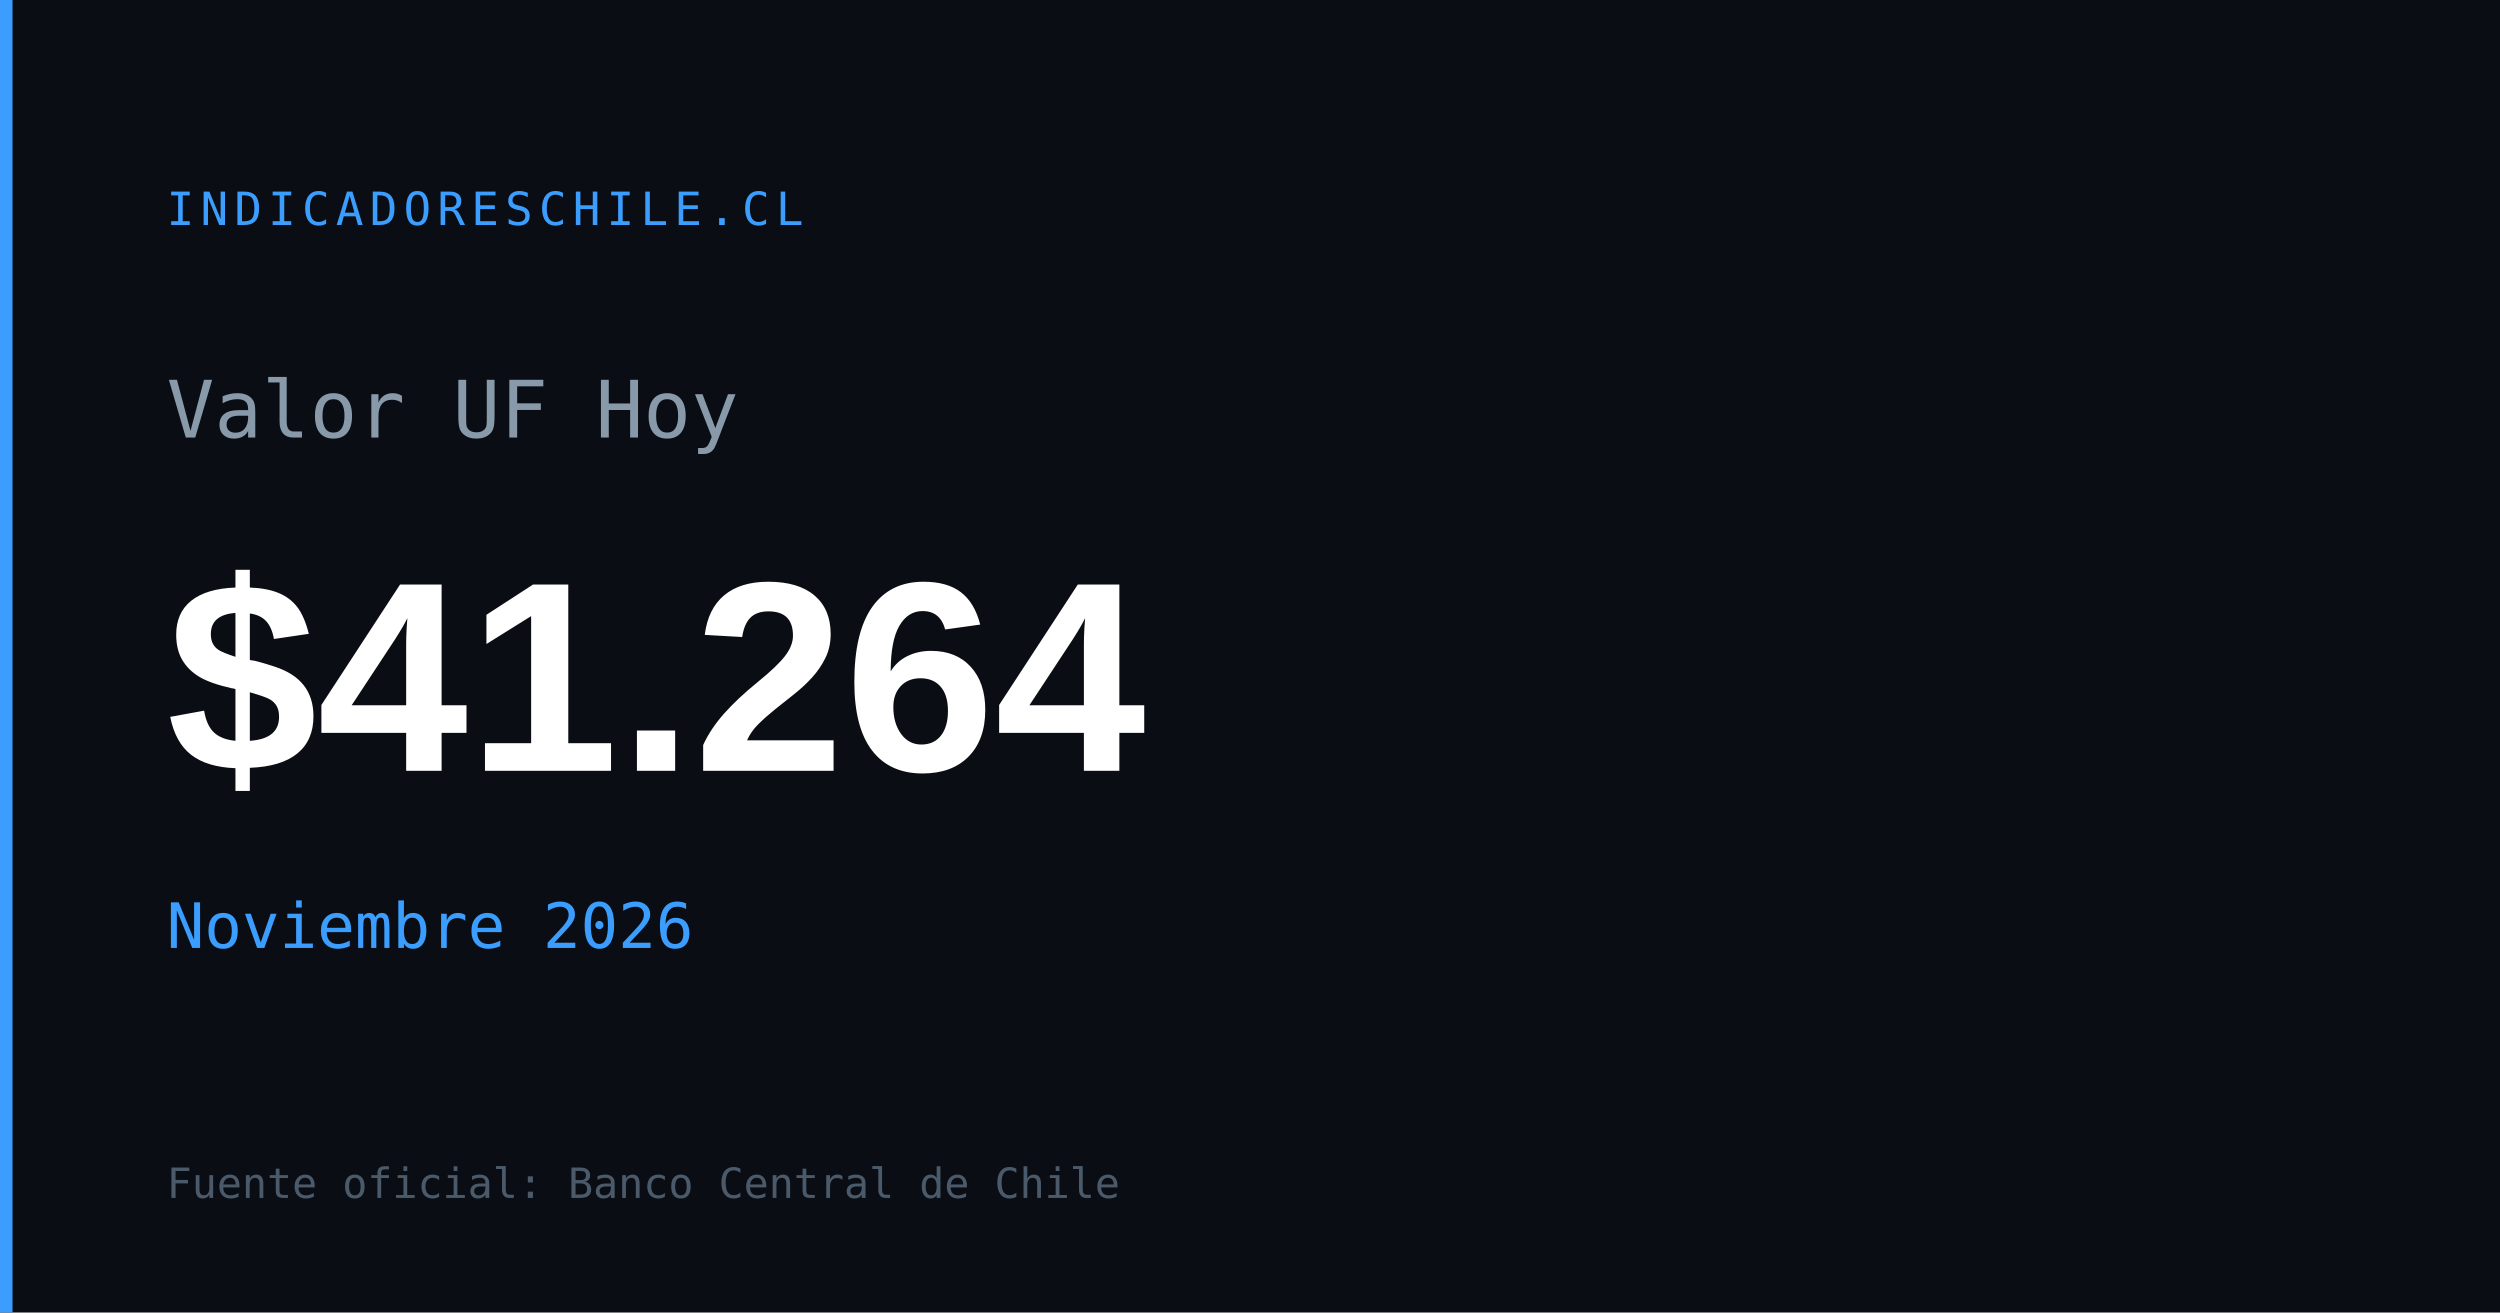
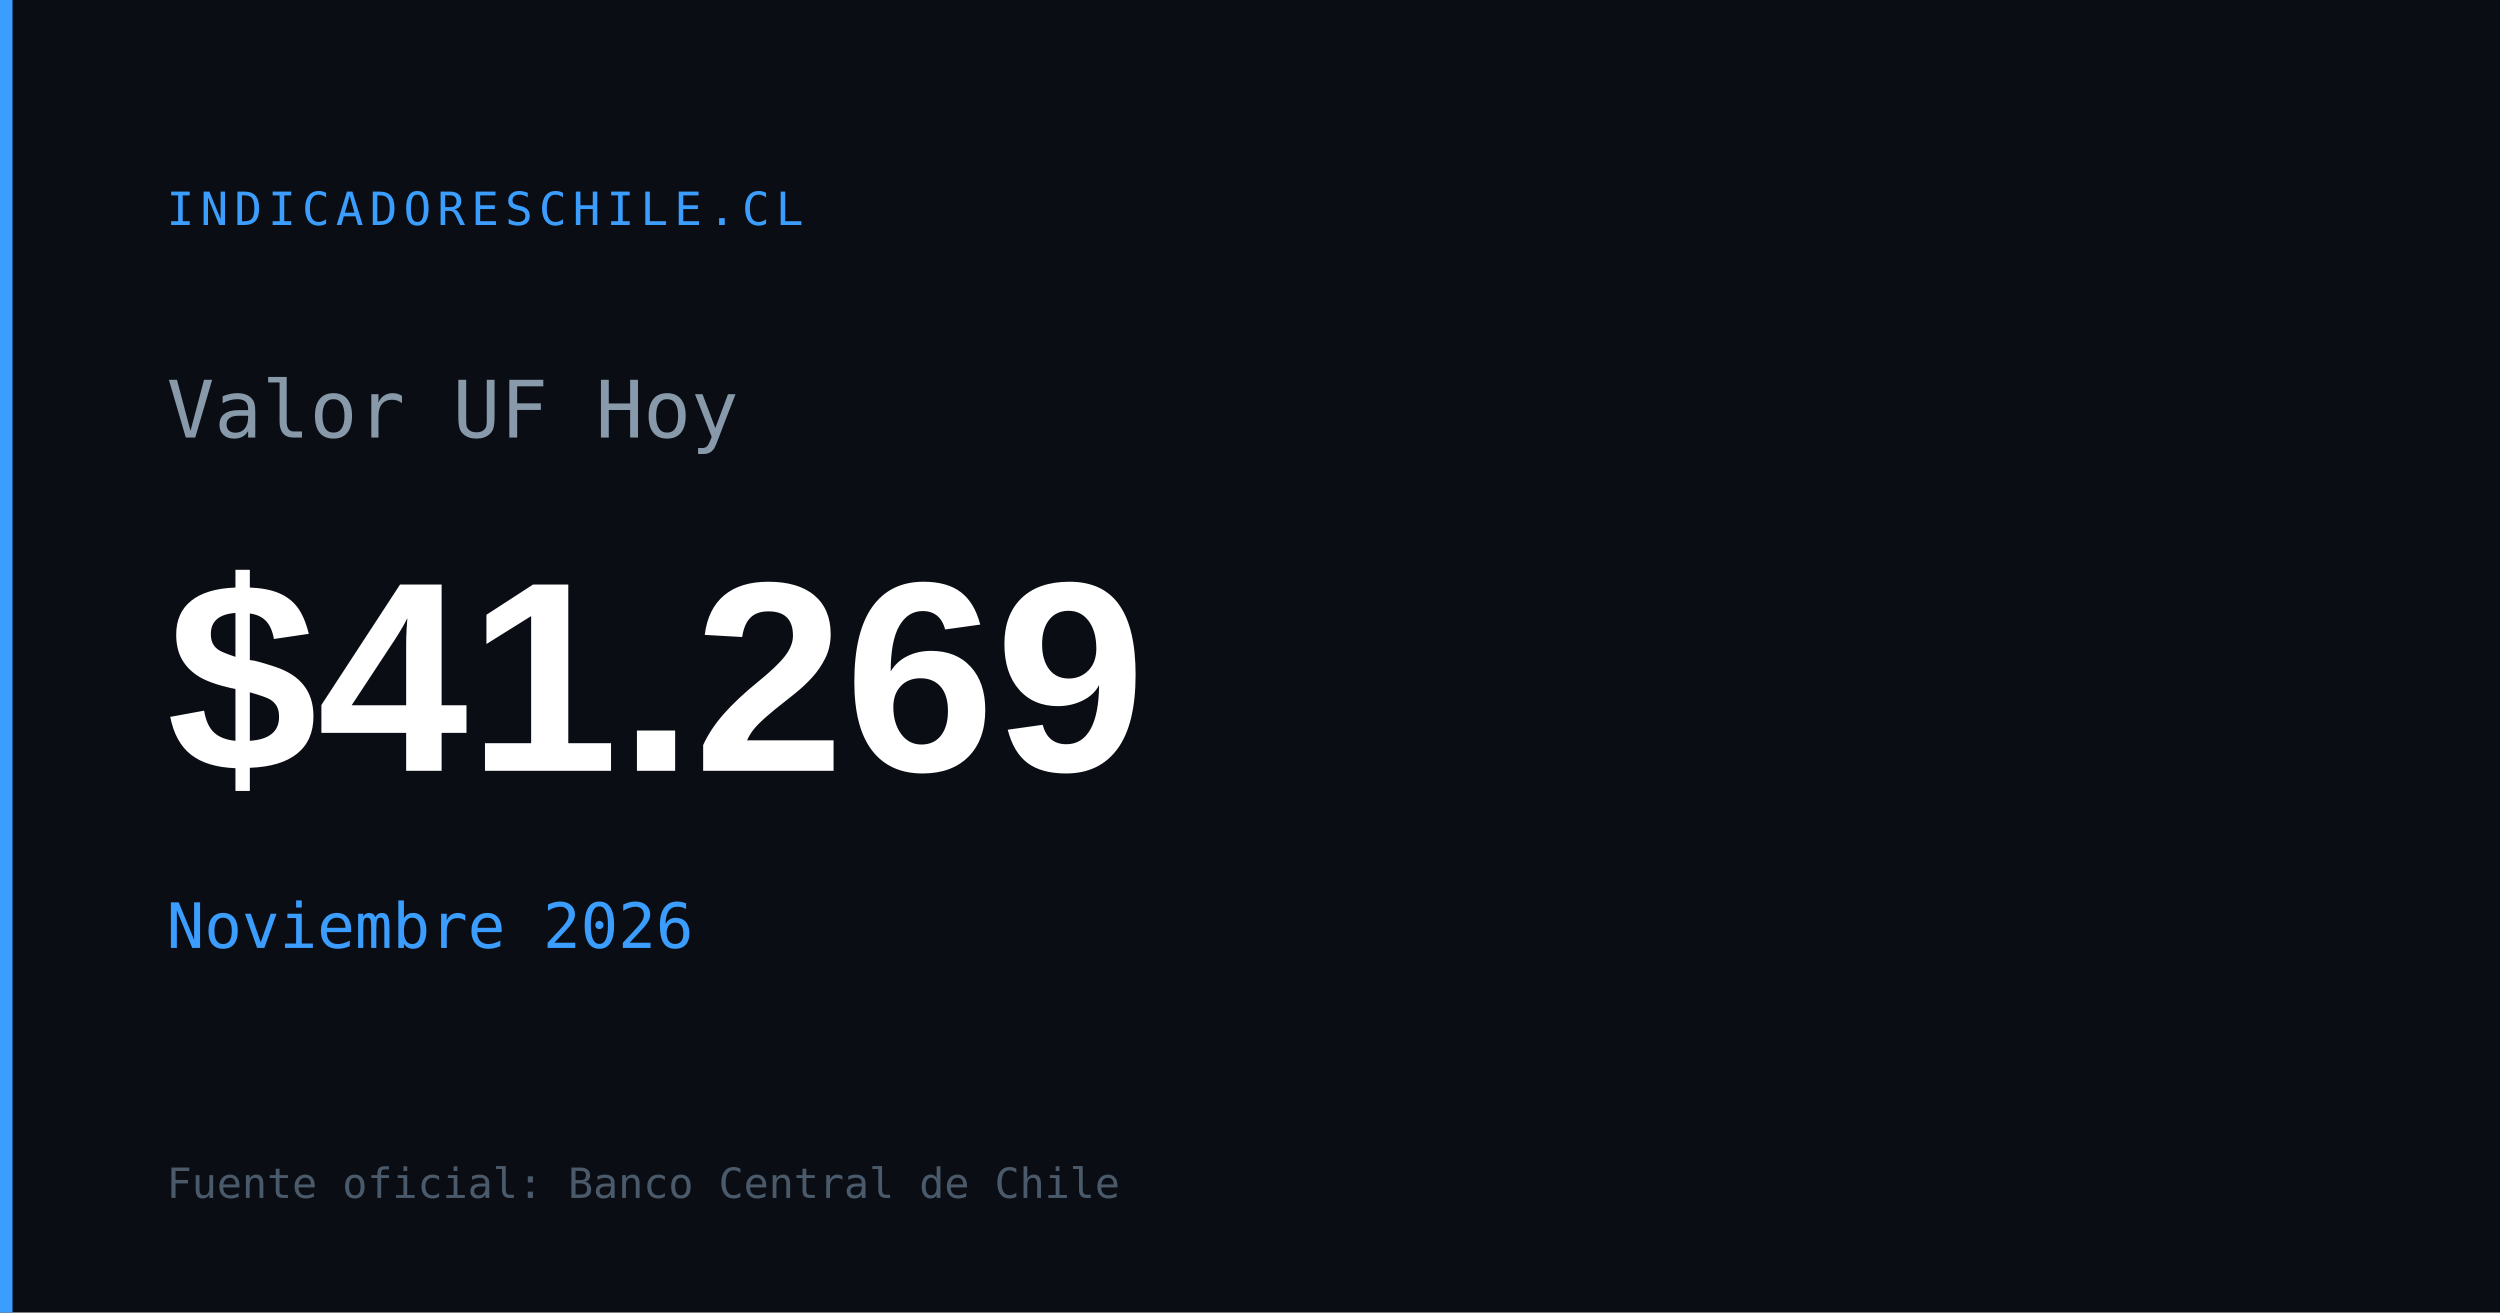
<svg xmlns="http://www.w3.org/2000/svg" width="1200" height="630" viewBox="0 0 1200 630">
  <rect width="1200" height="630" fill="#0a0e14" />
  <rect x="0" y="0" width="6" height="630" fill="#3b9eff" />
  <text x="80" y="108" font-family="monospace" font-size="22" fill="#3b9eff" letter-spacing="3">INDICADORESCHILE.CL</text>
  <text x="80" y="210" font-family="monospace" font-size="38" fill="#8899aa">Valor UF Hoy</text>
-   <text x="80" y="370" font-family="Arial,sans-serif" font-size="130" font-weight="700" fill="#ffffff" id="og-uf-val">$41.264</text>
+   <text x="80" y="370" font-family="Arial,sans-serif" font-size="130" font-weight="700" fill="#ffffff" id="og-uf-val">$41.269</text>
  <text x="80" y="455" font-family="monospace" font-size="30" fill="#3b9eff" id="og-uf-fecha">Noviembre 2026</text>
  <text x="80" y="575" font-family="monospace" font-size="20" fill="#4a5a6a">Fuente oficial: Banco Central de Chile</text>
</svg>
